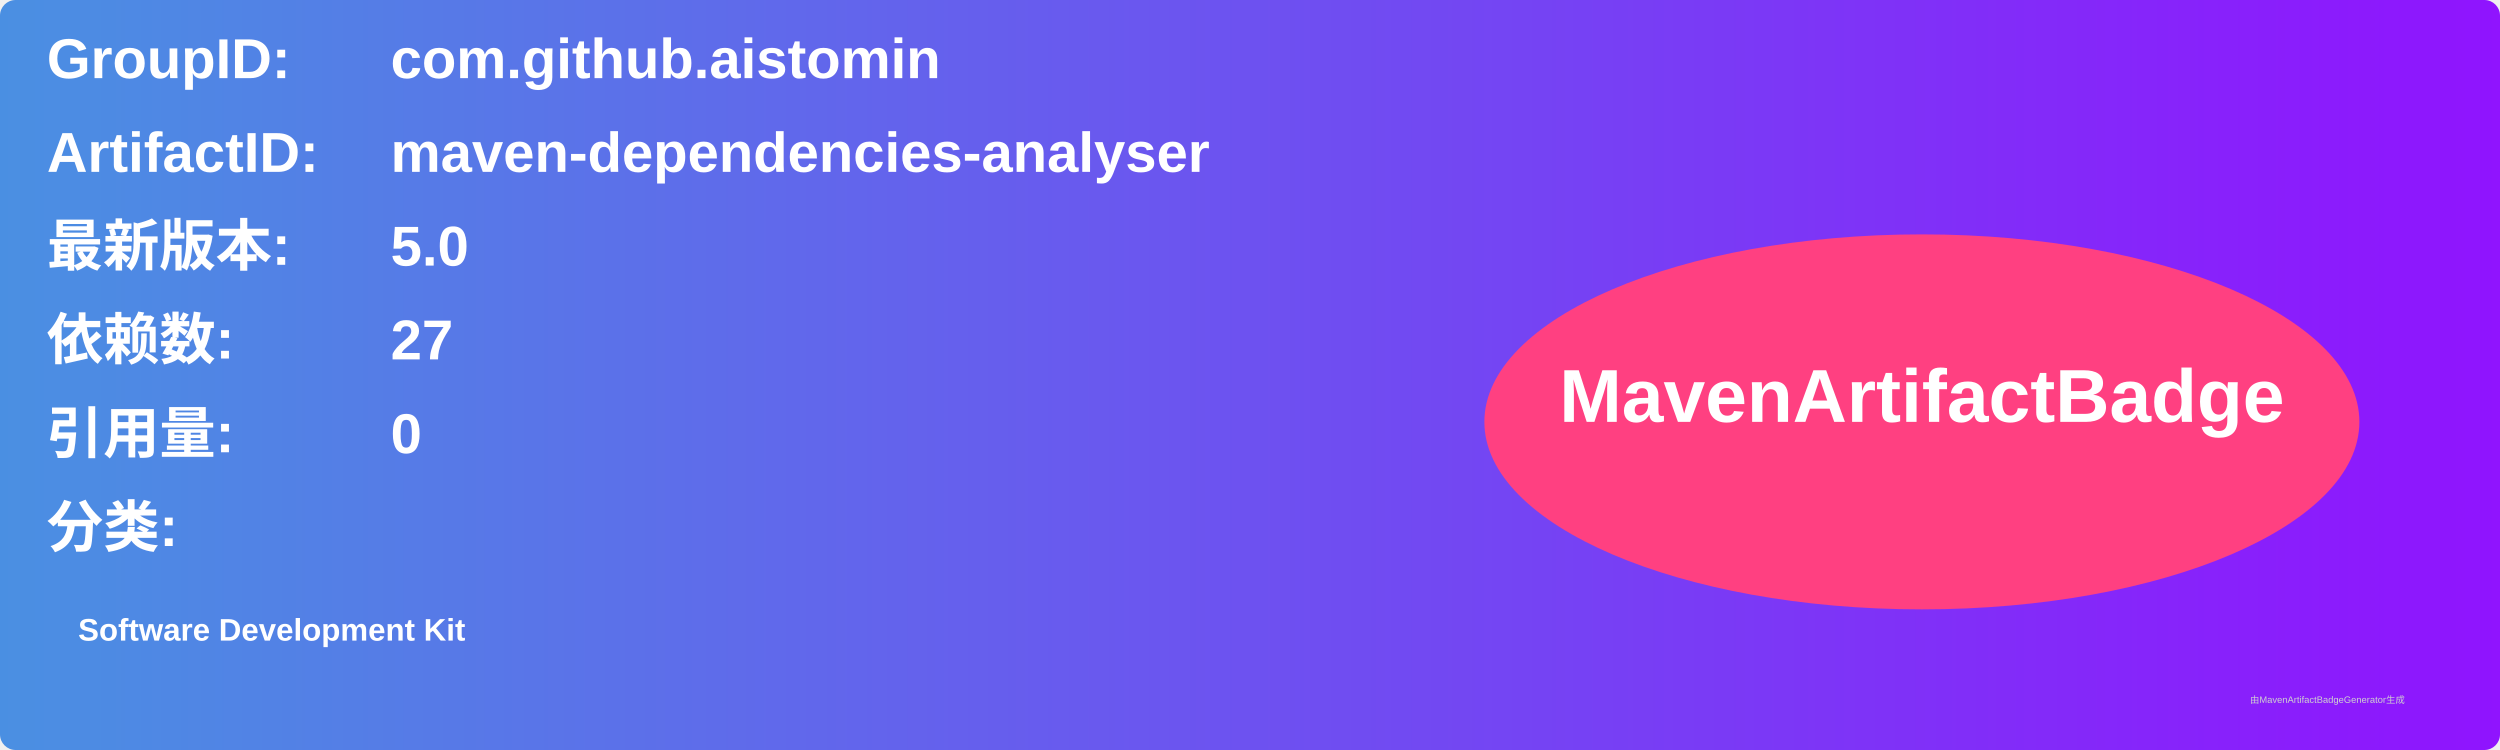
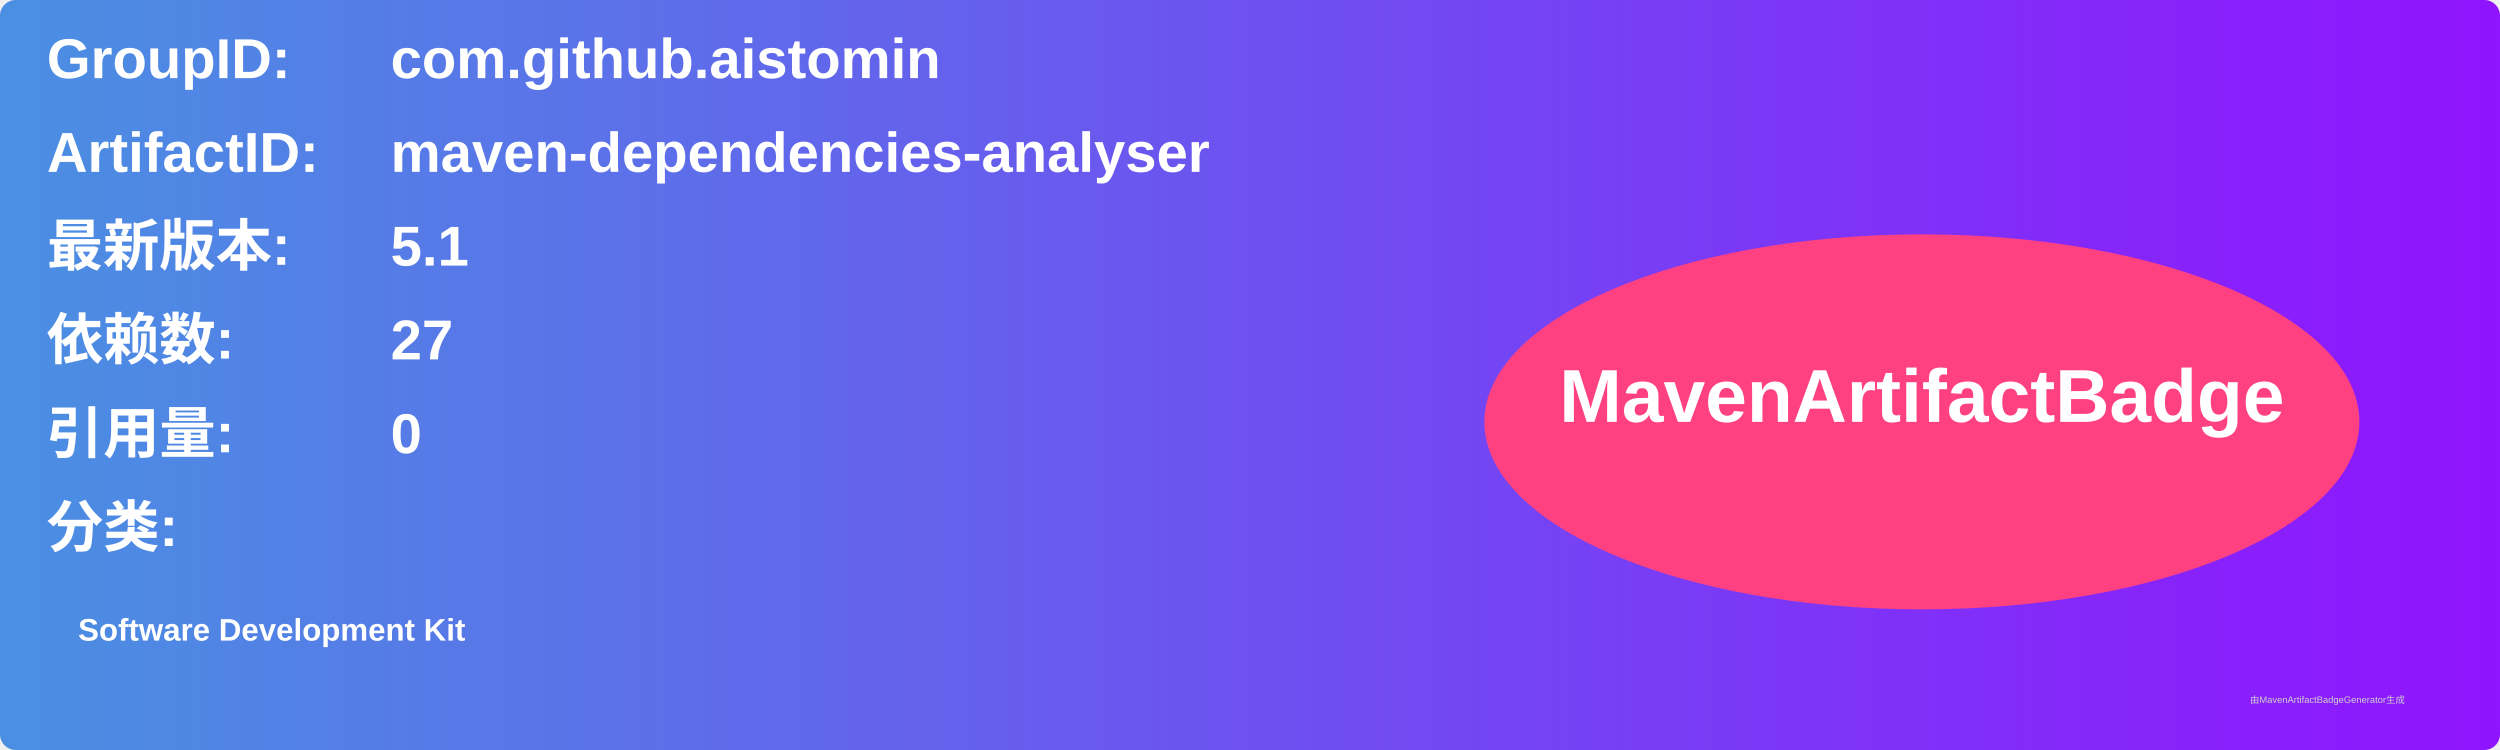
<svg xmlns="http://www.w3.org/2000/svg" width="800" height="240" viewBox="0 0 800 240">
  <linearGradient id="grad" x1="0%" y1="0%" x2="100%" y2="0%">
    <stop offset="0%" stop-color="#4a90e2" />
    <stop offset="100%" stop-color="#9013fe" />
  </linearGradient>
  <rect width="100%" height="100%" rx="5" ry="5" fill="url(#grad)" />
  <g transform="translate(15, 15)">
    <text x="0" y="10" font-family="Arial" font-size="18" fill="white" font-weight="bold" width="260">GroupID:</text>
    <text x="110" y="10" font-family="Arial" font-size="18" fill="white" font-weight="bold" width="460">com.github.aistomin</text>
    <text x="0" y="40" font-family="Arial" font-size="18" fill="white" font-weight="bold" width="260">ArtifactID:</text>
    <text x="110" y="40" font-family="Arial" font-size="18" fill="white" font-weight="bold" width="460">maven-dependencies-analyser</text>
    <text x="0" y="70" font-family="Arial" font-size="18" fill="white" font-weight="bold">最新版本:</text>
    <text x="110" y="70" font-family="Arial" font-size="18" fill="white" font-weight="bold">
-       <tspan font-weight="bold">5.0</tspan>
+       <tspan font-weight="bold">5.1</tspan>
    </text>
    <text x="0" y="100" font-family="Arial" font-size="18" fill="white" font-weight="bold">依赖数: </text>
    <text x="110" y="100" font-family="Arial" font-size="18" fill="white">
      <tspan font-weight="bold">27</tspan>
    </text>
    <text x="0" y="130" font-family="Arial" font-size="18" fill="white" font-weight="bold">引用量: </text>
    <text x="110" y="130" font-family="Arial" font-size="18" fill="white">
      <tspan font-weight="bold">0</tspan>
    </text>
    <text x="0" y="160" font-family="Arial" font-size="18" fill="white" font-weight="bold">分类:</text>
    <text x="10" y="190" font-family="Arial" font-size="10" fill="white">
      <tspan font-weight="bold">Software Development Kit</tspan>
    </text>
    <ellipse cx="600" cy="120" rx="140" ry="60" fill="#ff4081" />
    <text x="600" y="120" text-anchor="middle" font-family="Arial" font-size="24" fill="white" font-weight="bold">MavenArtifactBadge</text>
  </g>
  <text x="720" y="225" font-family="Arial" font-size="3" fill="#d0d0d0">由MavenArtifactBadgeGenerator生成</text>
</svg>
